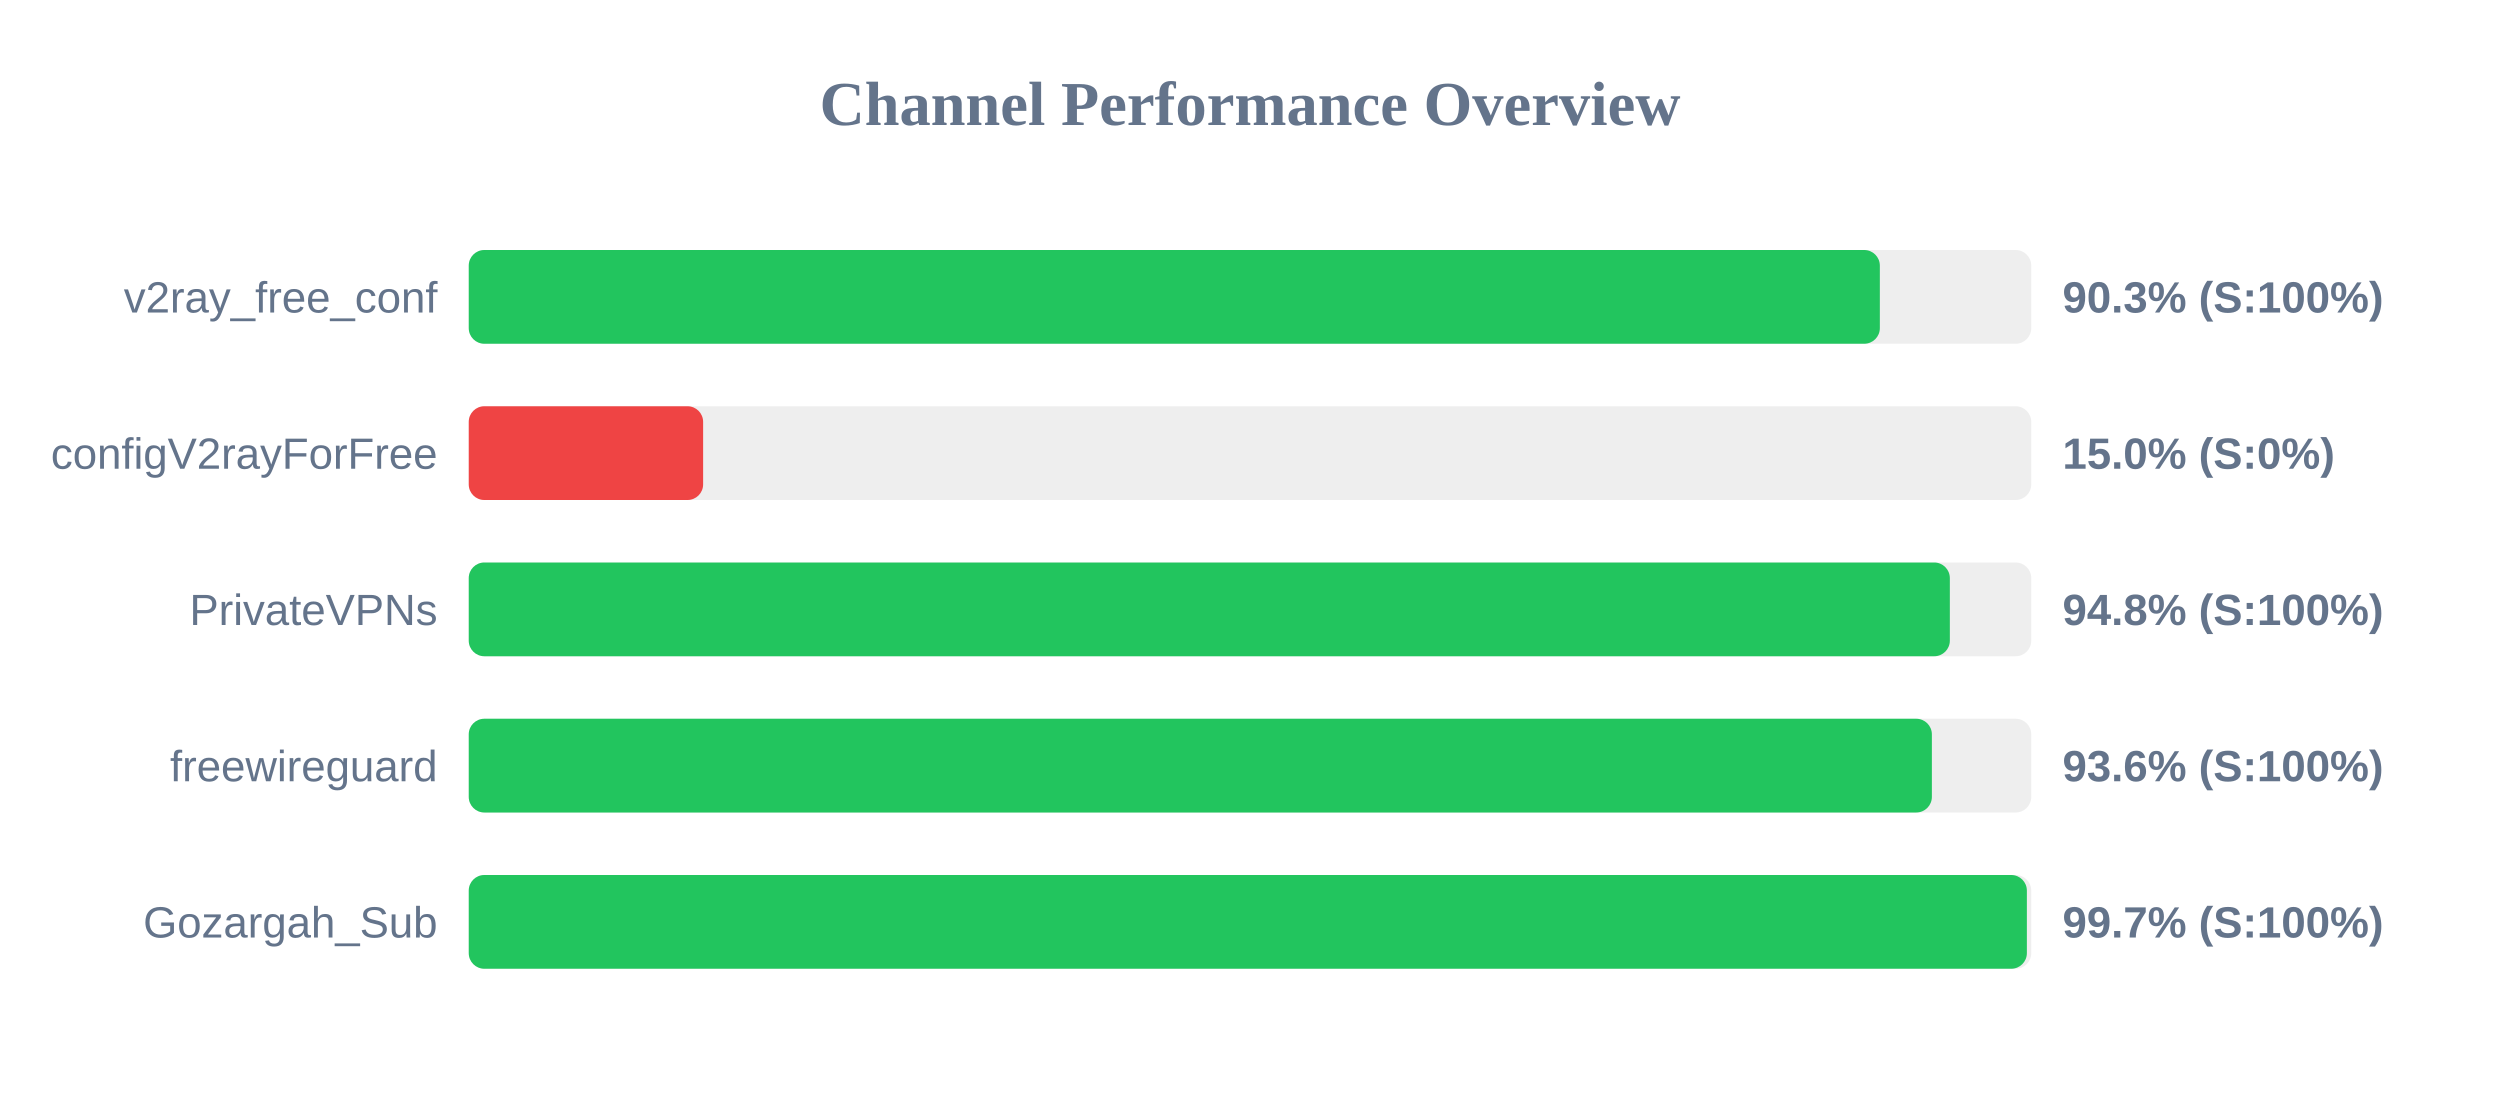
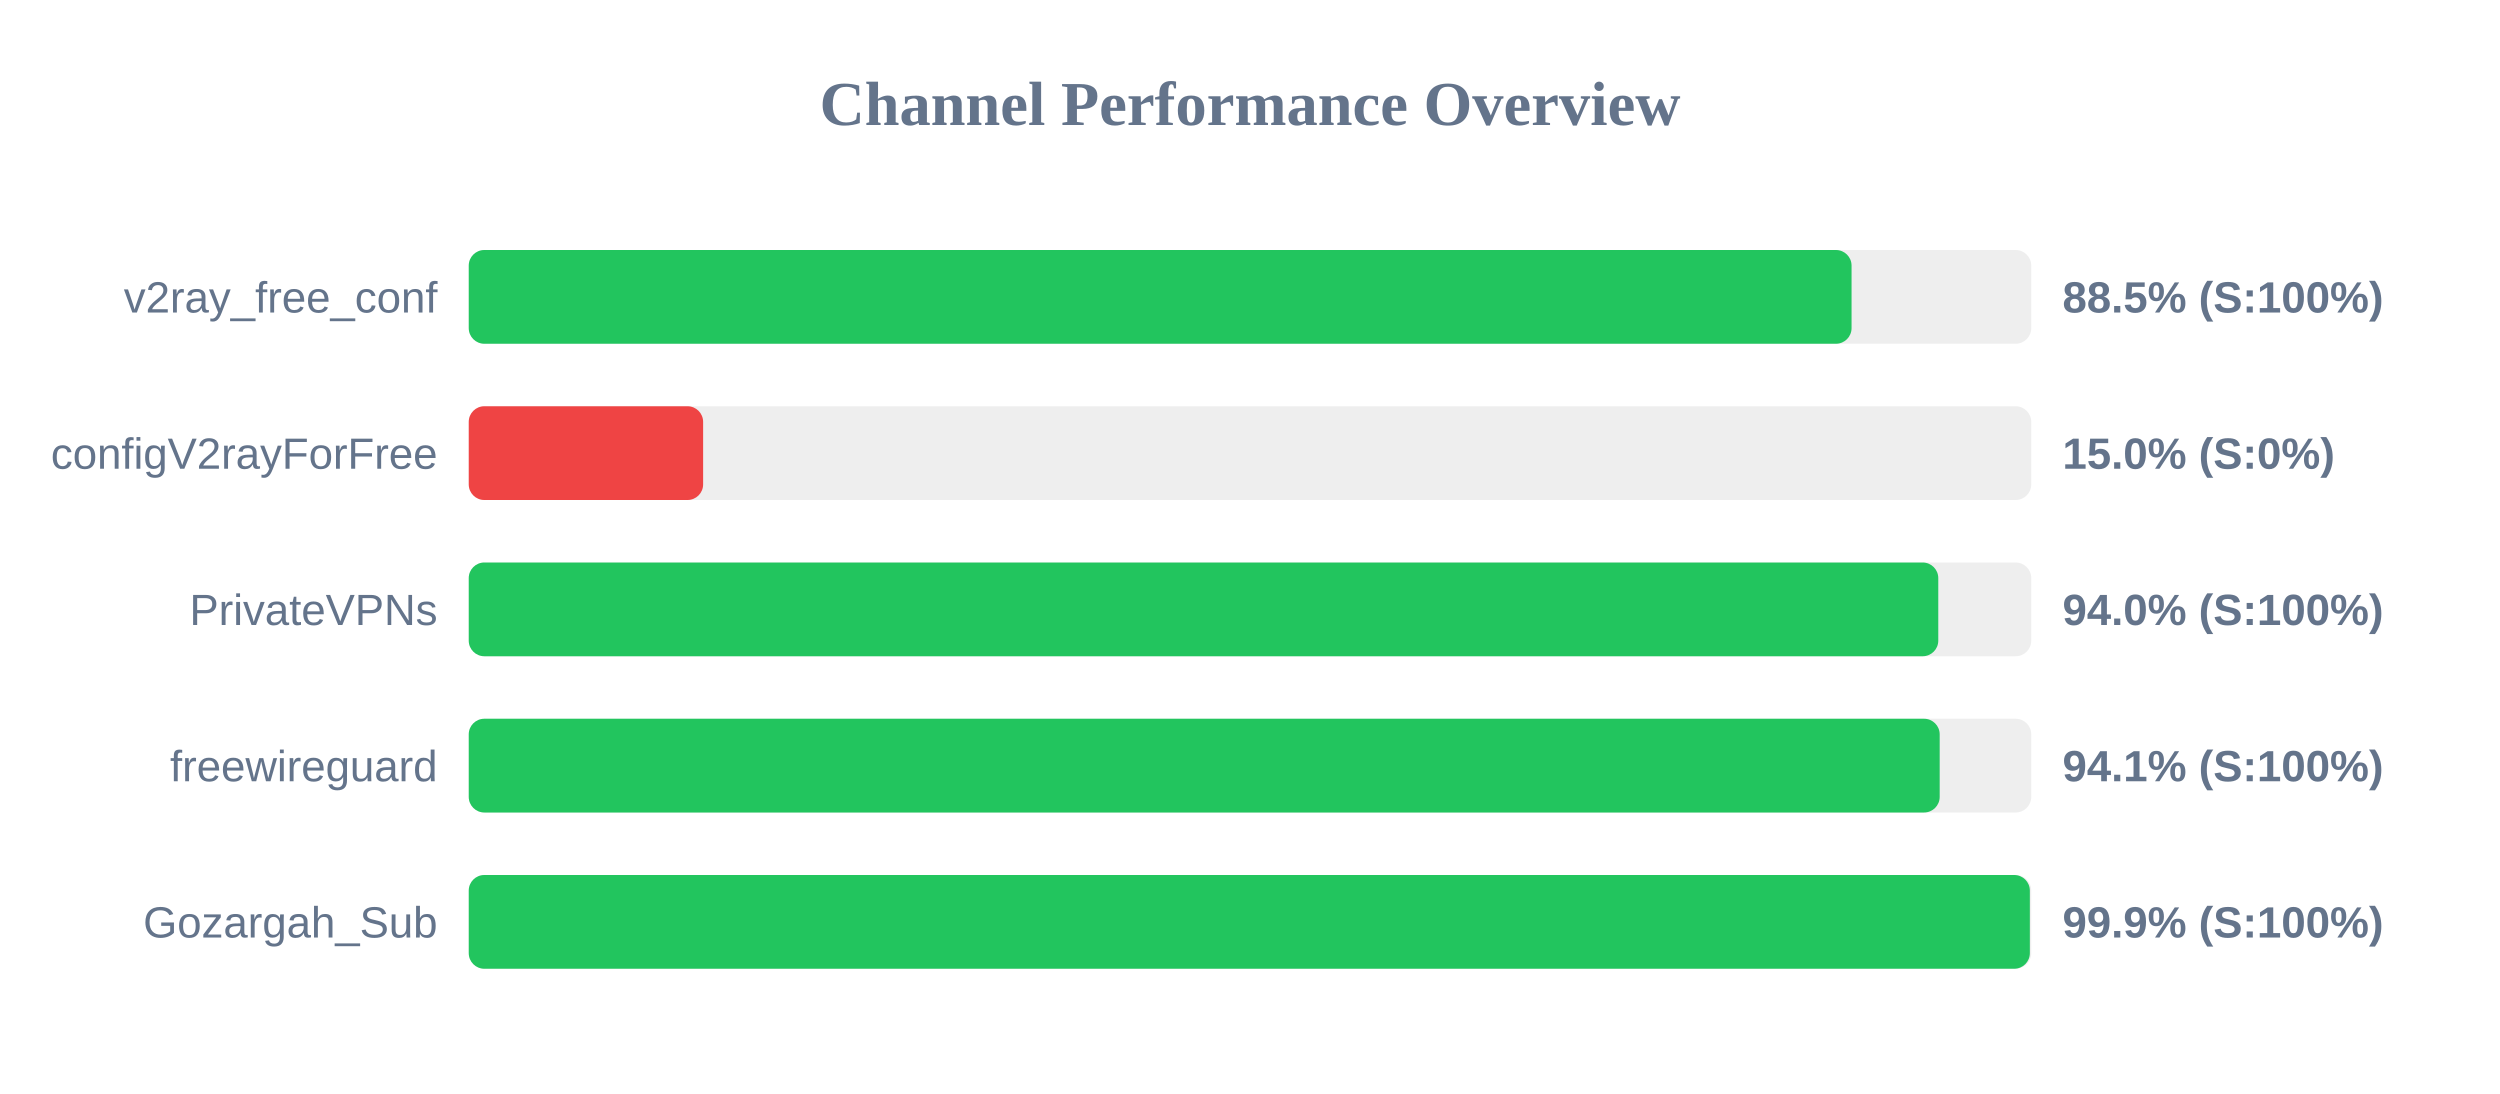
<svg xmlns="http://www.w3.org/2000/svg" width="800" height="350" version="1.1">
  <style>
        .row { font: 14px Arial; fill: #64748b; }
        .score { font: bold 14px Arial; fill: #64748b; }
    </style>
  <text x="400" y="40" text-anchor="middle" font-size="20px" font-weight="bold" fill="#64748b">Channel Performance Overview</text>
  <rect x="150" y="80" width="500" height="30" fill="#eee" rx="5" />
-   <rect x="150" y="80" width="451.55" height="30" fill="#22c55e" rx="5" />
+   <rect x="150" y="80" width="442.5" height="30" fill="#22c55e" rx="5" />
  <text x="140" y="100" text-anchor="end" class="row">v2ray_free_conf</text>
-   <text x="660" y="100" text-anchor="start" class="score">90.3% (S:100%)</text>
+   <text x="660" y="100" text-anchor="start" class="score">88.5% (S:100%)</text>
  <rect x="150" y="130" width="500" height="30" fill="#eee" rx="5" />
  <rect x="150" y="130" width="75.0" height="30" fill="#ef4444" rx="5" />
  <text x="140" y="150" text-anchor="end" class="row">configV2rayForFree</text>
  <text x="660" y="150" text-anchor="start" class="score">15.0% (S:0%)</text>
  <rect x="150" y="180" width="500" height="30" fill="#eee" rx="5" />
-   <rect x="150" y="180" width="473.95" height="30" fill="#22c55e" rx="5" />
+   <rect x="150" y="180" width="470.25" height="30" fill="#22c55e" rx="5" />
  <text x="140" y="200" text-anchor="end" class="row">PrivateVPNs</text>
-   <text x="660" y="200" text-anchor="start" class="score">94.8% (S:100%)</text>
+   <text x="660" y="200" text-anchor="start" class="score">94.0% (S:100%)</text>
  <rect x="150" y="230" width="500" height="30" fill="#eee" rx="5" />
-   <rect x="150" y="230" width="468.2" height="30" fill="#22c55e" rx="5" />
+   <rect x="150" y="230" width="470.7" height="30" fill="#22c55e" rx="5" />
  <text x="140" y="250" text-anchor="end" class="row">freewireguard</text>
-   <text x="660" y="250" text-anchor="start" class="score">93.6% (S:100%)</text>
+   <text x="660" y="250" text-anchor="start" class="score">94.1% (S:100%)</text>
  <rect x="150" y="280" width="500" height="30" fill="#eee" rx="5" />
-   <rect x="150" y="280" width="498.6" height="30" fill="#22c55e" rx="5" />
+   <rect x="150" y="280" width="499.55" height="30" fill="#22c55e" rx="5" />
  <text x="140" y="300" text-anchor="end" class="row">Gozargah_Sub</text>
-   <text x="660" y="300" text-anchor="start" class="score">99.7% (S:100%)</text>
+   <text x="660" y="300" text-anchor="start" class="score">99.9% (S:100%)</text>
</svg>
